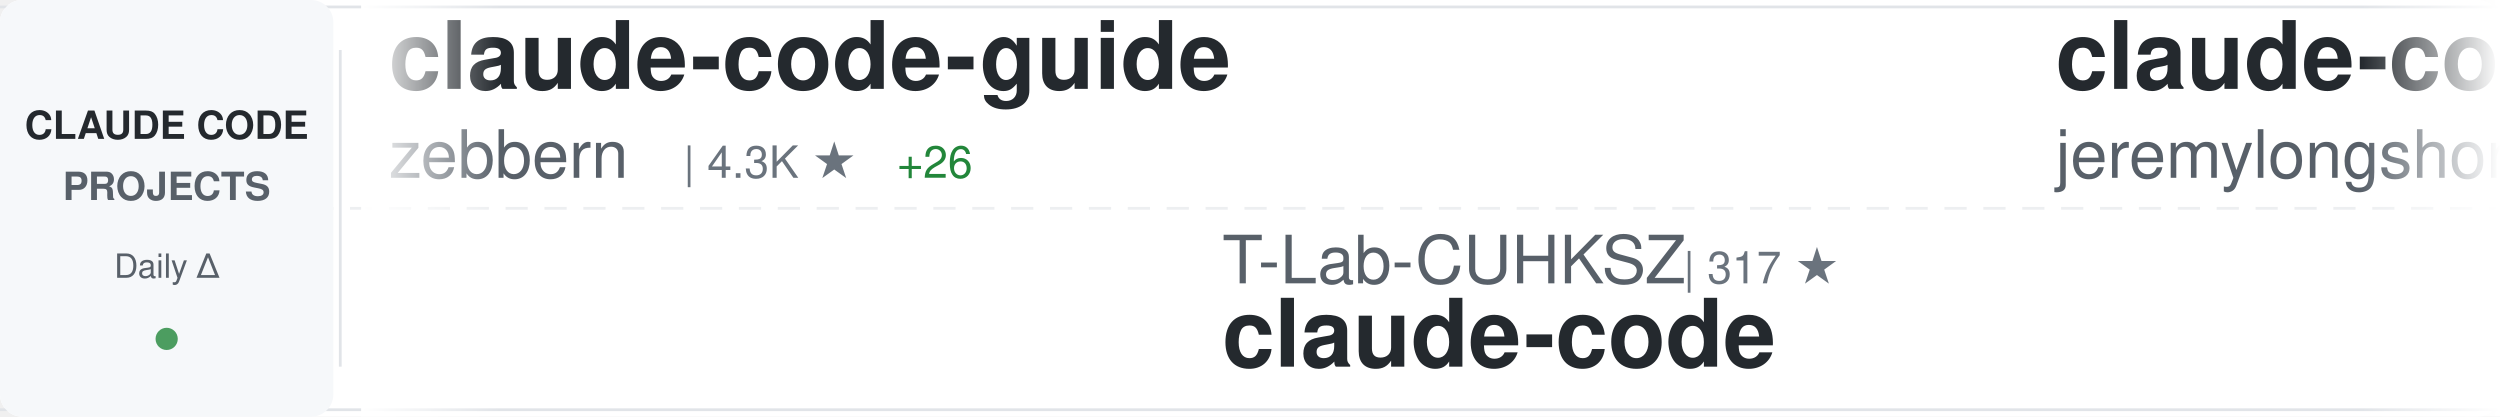
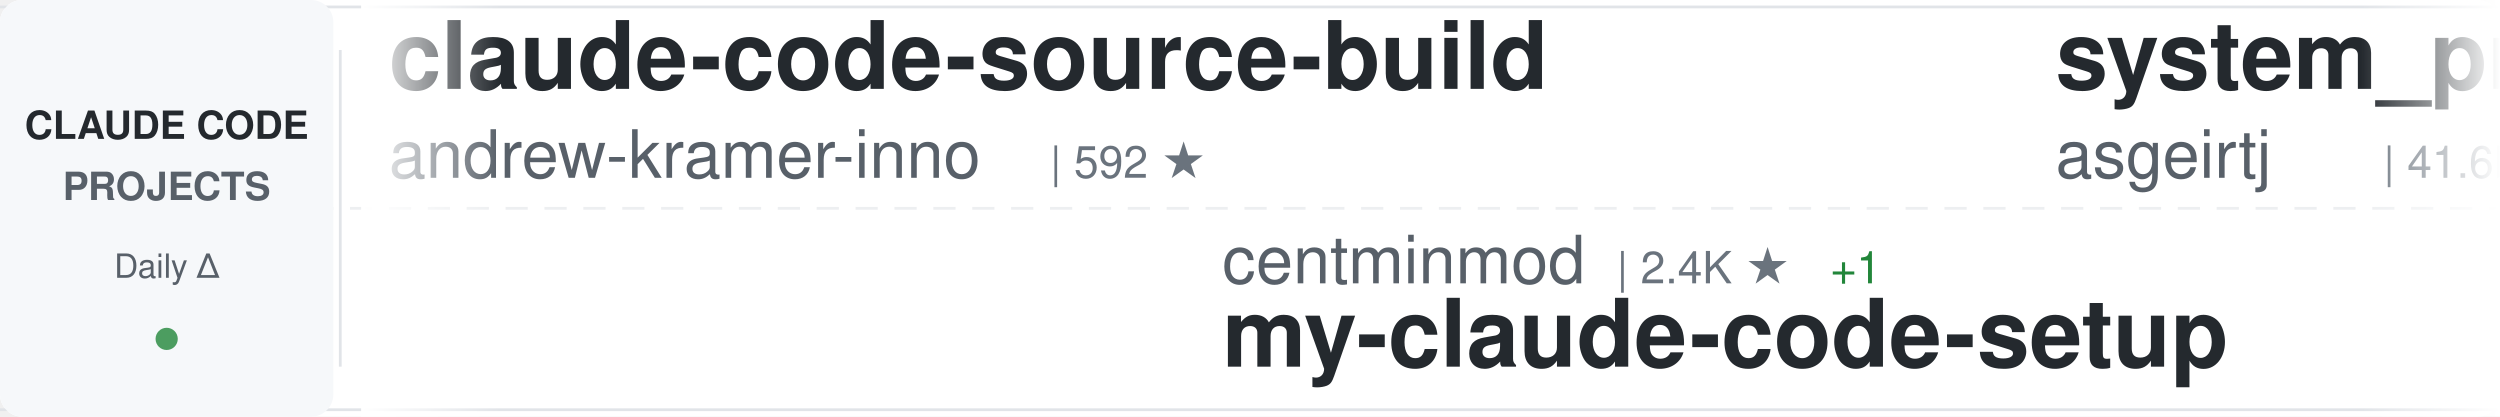
<svg xmlns="http://www.w3.org/2000/svg" width="900" height="150">
  <defs>
    <linearGradient id="awesomeLeftFade" x1="0%" y1="0%" x2="100%" y2="0%">
      <stop offset="0%" style="stop-color:#ffffff;stop-opacity:1" />
      <stop offset="100%" style="stop-color:#ffffff;stop-opacity:0" />
    </linearGradient>
    <linearGradient id="awesomeRightFade" x1="0%" y1="0%" x2="100%" y2="0%">
      <stop offset="0%" style="stop-color:#ffffff;stop-opacity:0" />
      <stop offset="100%" style="stop-color:#ffffff;stop-opacity:1" />
    </linearGradient>
  </defs>
  <rect width="900" height="150" fill="#ffffff" rx="8" />
  <rect x="0" y="2" width="900" height="1" fill="#e1e4e8" />
  <rect x="0" y="147" width="900" height="1" fill="#e1e4e8" />
  <line x1="0" y1="75" x2="900" y2="75" stroke="#e1e4e8" stroke-width="1" stroke-dasharray="8 6" opacity="0.6" />
  <rect x="0" y="0" width="120" height="150" fill="#f6f8fa" rx="8" />
  <text x="60" y="50" font-family="-apple-system, BlinkMacSystemFont, 'Segoe UI', Helvetica, Arial, sans-serif" font-size="14" font-weight="600" fill="#24292e" text-anchor="middle">CLAUDE CODE</text>
  <text x="60" y="72" font-family="-apple-system, BlinkMacSystemFont, 'Segoe UI', Helvetica, Arial, sans-serif" font-size="14" font-weight="600" fill="#586069" text-anchor="middle">PROJECTS</text>
  <text x="60" y="100" font-family="-apple-system, BlinkMacSystemFont, 'Segoe UI', Helvetica, Arial, sans-serif" font-size="12" font-weight="500" fill="#586069" text-anchor="middle">Daily Δ</text>
  <circle cx="60" cy="122" r="4" fill="#22863a" opacity="0.8" />
  <rect x="122" y="18" width="1" height="114" fill="#e1e4e8" />
  <clipPath id="awesomeTickerClip">
    <rect x="130" y="0" width="770" height="150" />
  </clipPath>
  <g clip-path="url(#awesomeTickerClip)">
    <g id="awesomeTickerItems">
      <animateTransform attributeName="transform" attributeType="XML" type="translate" from="0 0" to="-3000 0" dur="54s" repeatCount="indefinite" />
      <g transform="translate(0, 0)">
-         <text x="140" y="32" font-family="-apple-system, BlinkMacSystemFont, 'Segoe UI', Helvetica, Arial, sans-serif" font-size="34" font-weight="600" fill="#24292e">claude-code-guide</text>
-         <text x="140" y="64" font-family="-apple-system, BlinkMacSystemFont, 'Segoe UI', Helvetica, Arial, sans-serif" font-size="24" font-weight="400" fill="#586069">zebbern</text>
-         <text x="246" y="64" font-family="-apple-system, BlinkMacSystemFont, 'Segoe UI', Helvetica, Arial, sans-serif" font-size="16" font-weight="500" fill="#6a737d">| 4.3K ★</text>
-         <text x="323" y="64" font-family="-apple-system, BlinkMacSystemFont, 'Segoe UI', Helvetica, Arial, sans-serif" font-size="16" font-weight="500" fill="#22863a"> +26</text>
+         <text x="140" y="32" font-family="-apple-system, BlinkMacSystemFont, 'Segoe UI', Helvetica, Arial, sans-serif" font-size="34" font-weight="600" fill="#24292e">claude-code-source-build</text>
+         <text x="140" y="64" font-family="-apple-system, BlinkMacSystemFont, 'Segoe UI', Helvetica, Arial, sans-serif" font-size="24" font-weight="400" fill="#586069">andrew-kramer-inno</text>
+         <text x="378" y="64" font-family="-apple-system, BlinkMacSystemFont, 'Segoe UI', Helvetica, Arial, sans-serif" font-size="16" font-weight="500" fill="#6a737d">| 592 ★</text>
      </g>
      <g transform="translate(300, 0)">
-         <text x="140" y="102" font-family="-apple-system, BlinkMacSystemFont, 'Segoe UI', Helvetica, Arial, sans-serif" font-size="24" font-weight="400" fill="#586069">T-Lab-CUHKSZ</text>
-         <text x="306" y="102" font-family="-apple-system, BlinkMacSystemFont, 'Segoe UI', Helvetica, Arial, sans-serif" font-size="16" font-weight="500" fill="#6a737d">| 317 ★</text>
-         <text x="140" y="132" font-family="-apple-system, BlinkMacSystemFont, 'Segoe UI', Helvetica, Arial, sans-serif" font-size="34" font-weight="600" fill="#24292e">claude-code</text>
+         <text x="140" y="102" font-family="-apple-system, BlinkMacSystemFont, 'Segoe UI', Helvetica, Arial, sans-serif" font-size="24" font-weight="400" fill="#586069">centminmod</text>
+         <text x="282" y="102" font-family="-apple-system, BlinkMacSystemFont, 'Segoe UI', Helvetica, Arial, sans-serif" font-size="16" font-weight="500" fill="#6a737d">| 2.4K ★</text>
+         <text x="359" y="102" font-family="-apple-system, BlinkMacSystemFont, 'Segoe UI', Helvetica, Arial, sans-serif" font-size="16" font-weight="500" fill="#22863a"> +1</text>
+         <text x="140" y="132" font-family="-apple-system, BlinkMacSystemFont, 'Segoe UI', Helvetica, Arial, sans-serif" font-size="34" font-weight="600" fill="#24292e">my-claude-code-setup</text>
      </g>
      <g transform="translate(600, 0)">
-         <text x="140" y="32" font-family="-apple-system, BlinkMacSystemFont, 'Segoe UI', Helvetica, Arial, sans-serif" font-size="34" font-weight="600" fill="#24292e">claude-code-plugins-plus...</text>
-         <text x="140" y="64" font-family="-apple-system, BlinkMacSystemFont, 'Segoe UI', Helvetica, Arial, sans-serif" font-size="24" font-weight="400" fill="#586069">jeremylongshore</text>
-         <text x="342" y="64" font-family="-apple-system, BlinkMacSystemFont, 'Segoe UI', Helvetica, Arial, sans-serif" font-size="16" font-weight="500" fill="#6a737d">| 2.3K ★</text>
-         <text x="419" y="64" font-family="-apple-system, BlinkMacSystemFont, 'Segoe UI', Helvetica, Arial, sans-serif" font-size="16" font-weight="500" fill="#22863a"> +6</text>
+         <text x="140" y="32" font-family="-apple-system, BlinkMacSystemFont, 'Segoe UI', Helvetica, Arial, sans-serif" font-size="34" font-weight="600" fill="#24292e">system_prompts_leaks</text>
+         <text x="140" y="64" font-family="-apple-system, BlinkMacSystemFont, 'Segoe UI', Helvetica, Arial, sans-serif" font-size="24" font-weight="400" fill="#586069">asgeirtj</text>
+         <text x="258" y="64" font-family="-apple-system, BlinkMacSystemFont, 'Segoe UI', Helvetica, Arial, sans-serif" font-size="16" font-weight="500" fill="#6a737d">| 41.6K ★</text>
+         <text x="344" y="64" font-family="-apple-system, BlinkMacSystemFont, 'Segoe UI', Helvetica, Arial, sans-serif" font-size="16" font-weight="500" fill="#22863a"> +92</text>
      </g>
      <g transform="translate(900, 0)">
-         <text x="140" y="102" font-family="-apple-system, BlinkMacSystemFont, 'Segoe UI', Helvetica, Arial, sans-serif" font-size="24" font-weight="400" fill="#586069">Hyper66666</text>
-         <text x="282" y="102" font-family="-apple-system, BlinkMacSystemFont, 'Segoe UI', Helvetica, Arial, sans-serif" font-size="16" font-weight="500" fill="#6a737d">| 215 ★</text>
-         <text x="140" y="132" font-family="-apple-system, BlinkMacSystemFont, 'Segoe UI', Helvetica, Arial, sans-serif" font-size="34" font-weight="600" fill="#24292e">claude-code-sourcemap</text>
+         <text x="140" y="102" font-family="-apple-system, BlinkMacSystemFont, 'Segoe UI', Helvetica, Arial, sans-serif" font-size="24" font-weight="400" fill="#586069">Yuyz0112</text>
+         <text x="258" y="102" font-family="-apple-system, BlinkMacSystemFont, 'Segoe UI', Helvetica, Arial, sans-serif" font-size="16" font-weight="500" fill="#6a737d">| 2.4K ★</text>
+         <text x="335" y="102" font-family="-apple-system, BlinkMacSystemFont, 'Segoe UI', Helvetica, Arial, sans-serif" font-size="16" font-weight="500" fill="#22863a"> +1</text>
+         <text x="140" y="132" font-family="-apple-system, BlinkMacSystemFont, 'Segoe UI', Helvetica, Arial, sans-serif" font-size="34" font-weight="600" fill="#24292e">claude-code-reverse</text>
      </g>
      <g transform="translate(1200, 0)">
-         <text x="140" y="32" font-family="-apple-system, BlinkMacSystemFont, 'Segoe UI', Helvetica, Arial, sans-serif" font-size="34" font-weight="600" fill="#24292e">edmunds-claude-code</text>
-         <text x="140" y="64" font-family="-apple-system, BlinkMacSystemFont, 'Segoe UI', Helvetica, Arial, sans-serif" font-size="24" font-weight="400" fill="#586069">edmund-io</text>
-         <text x="270" y="64" font-family="-apple-system, BlinkMacSystemFont, 'Segoe UI', Helvetica, Arial, sans-serif" font-size="16" font-weight="500" fill="#6a737d">| 1.5K ★</text>
+         <text x="140" y="32" font-family="-apple-system, BlinkMacSystemFont, 'Segoe UI', Helvetica, Arial, sans-serif" font-size="34" font-weight="600" fill="#24292e">ralph-claude-code</text>
+         <text x="140" y="64" font-family="-apple-system, BlinkMacSystemFont, 'Segoe UI', Helvetica, Arial, sans-serif" font-size="24" font-weight="400" fill="#586069">frankbria</text>
+         <text x="270" y="64" font-family="-apple-system, BlinkMacSystemFont, 'Segoe UI', Helvetica, Arial, sans-serif" font-size="16" font-weight="500" fill="#6a737d">| 9.3K ★</text>
+         <text x="347" y="64" font-family="-apple-system, BlinkMacSystemFont, 'Segoe UI', Helvetica, Arial, sans-serif" font-size="16" font-weight="500" fill="#22863a"> +10</text>
      </g>
      <g transform="translate(1500, 0)">
-         <text x="140" y="102" font-family="-apple-system, BlinkMacSystemFont, 'Segoe UI', Helvetica, Arial, sans-serif" font-size="24" font-weight="400" fill="#586069">Windy3f3f3f3f</text>
-         <text x="318" y="102" font-family="-apple-system, BlinkMacSystemFont, 'Segoe UI', Helvetica, Arial, sans-serif" font-size="16" font-weight="500" fill="#6a737d">| 2.6K ★</text>
-         <text x="395" y="102" font-family="-apple-system, BlinkMacSystemFont, 'Segoe UI', Helvetica, Arial, sans-serif" font-size="16" font-weight="500" fill="#22863a"> +11</text>
-         <text x="140" y="132" font-family="-apple-system, BlinkMacSystemFont, 'Segoe UI', Helvetica, Arial, sans-serif" font-size="34" font-weight="600" fill="#24292e">how-claude-code-works</text>
+         <text x="140" y="102" font-family="-apple-system, BlinkMacSystemFont, 'Segoe UI', Helvetica, Arial, sans-serif" font-size="24" font-weight="400" fill="#586069">zstmfhy</text>
+         <text x="246" y="102" font-family="-apple-system, BlinkMacSystemFont, 'Segoe UI', Helvetica, Arial, sans-serif" font-size="16" font-weight="500" fill="#6a737d">| 190 ★</text>
+         <text x="140" y="132" font-family="-apple-system, BlinkMacSystemFont, 'Segoe UI', Helvetica, Arial, sans-serif" font-size="34" font-weight="600" fill="#24292e">Claude-code</text>
      </g>
      <g transform="translate(1800, 0)">
-         <text x="140" y="32" font-family="-apple-system, BlinkMacSystemFont, 'Segoe UI', Helvetica, Arial, sans-serif" font-size="34" font-weight="600" fill="#24292e">Claude-code</text>
-         <text x="140" y="64" font-family="-apple-system, BlinkMacSystemFont, 'Segoe UI', Helvetica, Arial, sans-serif" font-size="24" font-weight="400" fill="#586069">zstmfhy</text>
-         <text x="246" y="64" font-family="-apple-system, BlinkMacSystemFont, 'Segoe UI', Helvetica, Arial, sans-serif" font-size="16" font-weight="500" fill="#6a737d">| 190 ★</text>
+         <text x="140" y="32" font-family="-apple-system, BlinkMacSystemFont, 'Segoe UI', Helvetica, Arial, sans-serif" font-size="34" font-weight="600" fill="#24292e">claude-code-webui</text>
+         <text x="140" y="64" font-family="-apple-system, BlinkMacSystemFont, 'Segoe UI', Helvetica, Arial, sans-serif" font-size="24" font-weight="400" fill="#586069">sugyan</text>
+         <text x="234" y="64" font-family="-apple-system, BlinkMacSystemFont, 'Segoe UI', Helvetica, Arial, sans-serif" font-size="16" font-weight="500" fill="#6a737d">| 1.1K ★</text>
      </g>
      <g transform="translate(2100, 0)">
-         <text x="140" y="102" font-family="-apple-system, BlinkMacSystemFont, 'Segoe UI', Helvetica, Arial, sans-serif" font-size="24" font-weight="400" fill="#586069">chauncygu</text>
-         <text x="270" y="102" font-family="-apple-system, BlinkMacSystemFont, 'Segoe UI', Helvetica, Arial, sans-serif" font-size="16" font-weight="500" fill="#6a737d">| 2.6K ★</text>
-         <text x="347" y="102" font-family="-apple-system, BlinkMacSystemFont, 'Segoe UI', Helvetica, Arial, sans-serif" font-size="16" font-weight="500" fill="#22863a"> +9</text>
-         <text x="140" y="132" font-family="-apple-system, BlinkMacSystemFont, 'Segoe UI', Helvetica, Arial, sans-serif" font-size="34" font-weight="600" fill="#24292e">collection-claude-code-s...</text>
+         <text x="140" y="102" font-family="-apple-system, BlinkMacSystemFont, 'Segoe UI', Helvetica, Arial, sans-serif" font-size="24" font-weight="400" fill="#586069">repowise-dev</text>
+         <text x="306" y="102" font-family="-apple-system, BlinkMacSystemFont, 'Segoe UI', Helvetica, Arial, sans-serif" font-size="16" font-weight="500" fill="#6a737d">| 1.1K ★</text>
+         <text x="383" y="102" font-family="-apple-system, BlinkMacSystemFont, 'Segoe UI', Helvetica, Arial, sans-serif" font-size="16" font-weight="500" fill="#22863a"> +1</text>
+         <text x="140" y="132" font-family="-apple-system, BlinkMacSystemFont, 'Segoe UI', Helvetica, Arial, sans-serif" font-size="34" font-weight="600" fill="#24292e">claude-code-prompts</text>
      </g>
      <g transform="translate(2400, 0)">
-         <text x="140" y="32" font-family="-apple-system, BlinkMacSystemFont, 'Segoe UI', Helvetica, Arial, sans-serif" font-size="34" font-weight="600" fill="#24292e">Claude-code</text>
-         <text x="140" y="64" font-family="-apple-system, BlinkMacSystemFont, 'Segoe UI', Helvetica, Arial, sans-serif" font-size="24" font-weight="400" fill="#586069">fazxes</text>
-         <text x="234" y="64" font-family="-apple-system, BlinkMacSystemFont, 'Segoe UI', Helvetica, Arial, sans-serif" font-size="16" font-weight="500" fill="#6a737d">| 221 ★</text>
-         <text x="302" y="64" font-family="-apple-system, BlinkMacSystemFont, 'Segoe UI', Helvetica, Arial, sans-serif" font-size="16" font-weight="500" fill="#22863a"> +1</text>
+         <text x="140" y="32" font-family="-apple-system, BlinkMacSystemFont, 'Segoe UI', Helvetica, Arial, sans-serif" font-size="34" font-weight="600" fill="#24292e">skills</text>
+         <text x="140" y="64" font-family="-apple-system, BlinkMacSystemFont, 'Segoe UI', Helvetica, Arial, sans-serif" font-size="24" font-weight="400" fill="#586069">anthropics</text>
+         <text x="282" y="64" font-family="-apple-system, BlinkMacSystemFont, 'Segoe UI', Helvetica, Arial, sans-serif" font-size="16" font-weight="500" fill="#6a737d">| 149.1K ★</text>
+         <text x="377" y="64" font-family="-apple-system, BlinkMacSystemFont, 'Segoe UI', Helvetica, Arial, sans-serif" font-size="16" font-weight="500" fill="#22863a"> +461</text>
      </g>
      <g transform="translate(2700, 0)">
-         <text x="140" y="102" font-family="-apple-system, BlinkMacSystemFont, 'Segoe UI', Helvetica, Arial, sans-serif" font-size="24" font-weight="400" fill="#586069">musistudio</text>
-         <text x="282" y="102" font-family="-apple-system, BlinkMacSystemFont, 'Segoe UI', Helvetica, Arial, sans-serif" font-size="16" font-weight="500" fill="#6a737d">| 34.9K ★</text>
-         <text x="368" y="102" font-family="-apple-system, BlinkMacSystemFont, 'Segoe UI', Helvetica, Arial, sans-serif" font-size="16" font-weight="500" fill="#22863a"> +42</text>
-         <text x="140" y="132" font-family="-apple-system, BlinkMacSystemFont, 'Segoe UI', Helvetica, Arial, sans-serif" font-size="34" font-weight="600" fill="#24292e">claude-code-router</text>
+         <text x="140" y="102" font-family="-apple-system, BlinkMacSystemFont, 'Segoe UI', Helvetica, Arial, sans-serif" font-size="24" font-weight="400" fill="#586069">liuup</text>
+         <text x="222" y="102" font-family="-apple-system, BlinkMacSystemFont, 'Segoe UI', Helvetica, Arial, sans-serif" font-size="16" font-weight="500" fill="#6a737d">| 3.1K ★</text>
+         <text x="299" y="102" font-family="-apple-system, BlinkMacSystemFont, 'Segoe UI', Helvetica, Arial, sans-serif" font-size="16" font-weight="500" fill="#22863a"> +18</text>
+         <text x="140" y="132" font-family="-apple-system, BlinkMacSystemFont, 'Segoe UI', Helvetica, Arial, sans-serif" font-size="34" font-weight="600" fill="#24292e">claude-code-analysis</text>
      </g>
      <g transform="translate(3000, 0)">
-         <text x="140" y="32" font-family="-apple-system, BlinkMacSystemFont, 'Segoe UI', Helvetica, Arial, sans-serif" font-size="34" font-weight="600" fill="#24292e">claude-code-guide</text>
-         <text x="140" y="64" font-family="-apple-system, BlinkMacSystemFont, 'Segoe UI', Helvetica, Arial, sans-serif" font-size="24" font-weight="400" fill="#586069">zebbern</text>
-         <text x="246" y="64" font-family="-apple-system, BlinkMacSystemFont, 'Segoe UI', Helvetica, Arial, sans-serif" font-size="16" font-weight="500" fill="#6a737d">| 4.3K ★</text>
-         <text x="323" y="64" font-family="-apple-system, BlinkMacSystemFont, 'Segoe UI', Helvetica, Arial, sans-serif" font-size="16" font-weight="500" fill="#22863a"> +26</text>
+         <text x="140" y="32" font-family="-apple-system, BlinkMacSystemFont, 'Segoe UI', Helvetica, Arial, sans-serif" font-size="34" font-weight="600" fill="#24292e">claude-code-source-build</text>
+         <text x="140" y="64" font-family="-apple-system, BlinkMacSystemFont, 'Segoe UI', Helvetica, Arial, sans-serif" font-size="24" font-weight="400" fill="#586069">andrew-kramer-inno</text>
+         <text x="378" y="64" font-family="-apple-system, BlinkMacSystemFont, 'Segoe UI', Helvetica, Arial, sans-serif" font-size="16" font-weight="500" fill="#6a737d">| 592 ★</text>
      </g>
      <g transform="translate(3300, 0)">
-         <text x="140" y="102" font-family="-apple-system, BlinkMacSystemFont, 'Segoe UI', Helvetica, Arial, sans-serif" font-size="24" font-weight="400" fill="#586069">T-Lab-CUHKSZ</text>
-         <text x="306" y="102" font-family="-apple-system, BlinkMacSystemFont, 'Segoe UI', Helvetica, Arial, sans-serif" font-size="16" font-weight="500" fill="#6a737d">| 317 ★</text>
-         <text x="140" y="132" font-family="-apple-system, BlinkMacSystemFont, 'Segoe UI', Helvetica, Arial, sans-serif" font-size="34" font-weight="600" fill="#24292e">claude-code</text>
+         <text x="140" y="102" font-family="-apple-system, BlinkMacSystemFont, 'Segoe UI', Helvetica, Arial, sans-serif" font-size="24" font-weight="400" fill="#586069">centminmod</text>
+         <text x="282" y="102" font-family="-apple-system, BlinkMacSystemFont, 'Segoe UI', Helvetica, Arial, sans-serif" font-size="16" font-weight="500" fill="#6a737d">| 2.4K ★</text>
+         <text x="359" y="102" font-family="-apple-system, BlinkMacSystemFont, 'Segoe UI', Helvetica, Arial, sans-serif" font-size="16" font-weight="500" fill="#22863a"> +1</text>
+         <text x="140" y="132" font-family="-apple-system, BlinkMacSystemFont, 'Segoe UI', Helvetica, Arial, sans-serif" font-size="34" font-weight="600" fill="#24292e">my-claude-code-setup</text>
      </g>
      <g transform="translate(3600, 0)">
-         <text x="140" y="32" font-family="-apple-system, BlinkMacSystemFont, 'Segoe UI', Helvetica, Arial, sans-serif" font-size="34" font-weight="600" fill="#24292e">claude-code-plugins-plus...</text>
-         <text x="140" y="64" font-family="-apple-system, BlinkMacSystemFont, 'Segoe UI', Helvetica, Arial, sans-serif" font-size="24" font-weight="400" fill="#586069">jeremylongshore</text>
-         <text x="342" y="64" font-family="-apple-system, BlinkMacSystemFont, 'Segoe UI', Helvetica, Arial, sans-serif" font-size="16" font-weight="500" fill="#6a737d">| 2.3K ★</text>
-         <text x="419" y="64" font-family="-apple-system, BlinkMacSystemFont, 'Segoe UI', Helvetica, Arial, sans-serif" font-size="16" font-weight="500" fill="#22863a"> +6</text>
+         <text x="140" y="32" font-family="-apple-system, BlinkMacSystemFont, 'Segoe UI', Helvetica, Arial, sans-serif" font-size="34" font-weight="600" fill="#24292e">system_prompts_leaks</text>
+         <text x="140" y="64" font-family="-apple-system, BlinkMacSystemFont, 'Segoe UI', Helvetica, Arial, sans-serif" font-size="24" font-weight="400" fill="#586069">asgeirtj</text>
+         <text x="258" y="64" font-family="-apple-system, BlinkMacSystemFont, 'Segoe UI', Helvetica, Arial, sans-serif" font-size="16" font-weight="500" fill="#6a737d">| 41.6K ★</text>
+         <text x="344" y="64" font-family="-apple-system, BlinkMacSystemFont, 'Segoe UI', Helvetica, Arial, sans-serif" font-size="16" font-weight="500" fill="#22863a"> +92</text>
      </g>
      <g transform="translate(3900, 0)">
-         <text x="140" y="102" font-family="-apple-system, BlinkMacSystemFont, 'Segoe UI', Helvetica, Arial, sans-serif" font-size="24" font-weight="400" fill="#586069">Hyper66666</text>
-         <text x="282" y="102" font-family="-apple-system, BlinkMacSystemFont, 'Segoe UI', Helvetica, Arial, sans-serif" font-size="16" font-weight="500" fill="#6a737d">| 215 ★</text>
-         <text x="140" y="132" font-family="-apple-system, BlinkMacSystemFont, 'Segoe UI', Helvetica, Arial, sans-serif" font-size="34" font-weight="600" fill="#24292e">claude-code-sourcemap</text>
+         <text x="140" y="102" font-family="-apple-system, BlinkMacSystemFont, 'Segoe UI', Helvetica, Arial, sans-serif" font-size="24" font-weight="400" fill="#586069">Yuyz0112</text>
+         <text x="258" y="102" font-family="-apple-system, BlinkMacSystemFont, 'Segoe UI', Helvetica, Arial, sans-serif" font-size="16" font-weight="500" fill="#6a737d">| 2.4K ★</text>
+         <text x="335" y="102" font-family="-apple-system, BlinkMacSystemFont, 'Segoe UI', Helvetica, Arial, sans-serif" font-size="16" font-weight="500" fill="#22863a"> +1</text>
+         <text x="140" y="132" font-family="-apple-system, BlinkMacSystemFont, 'Segoe UI', Helvetica, Arial, sans-serif" font-size="34" font-weight="600" fill="#24292e">claude-code-reverse</text>
      </g>
    </g>
  </g>
  <rect x="130" y="0" width="50" height="150" fill="url(#awesomeLeftFade)" />
  <rect x="850" y="0" width="50" height="150" fill="url(#awesomeRightFade)" />
</svg>
